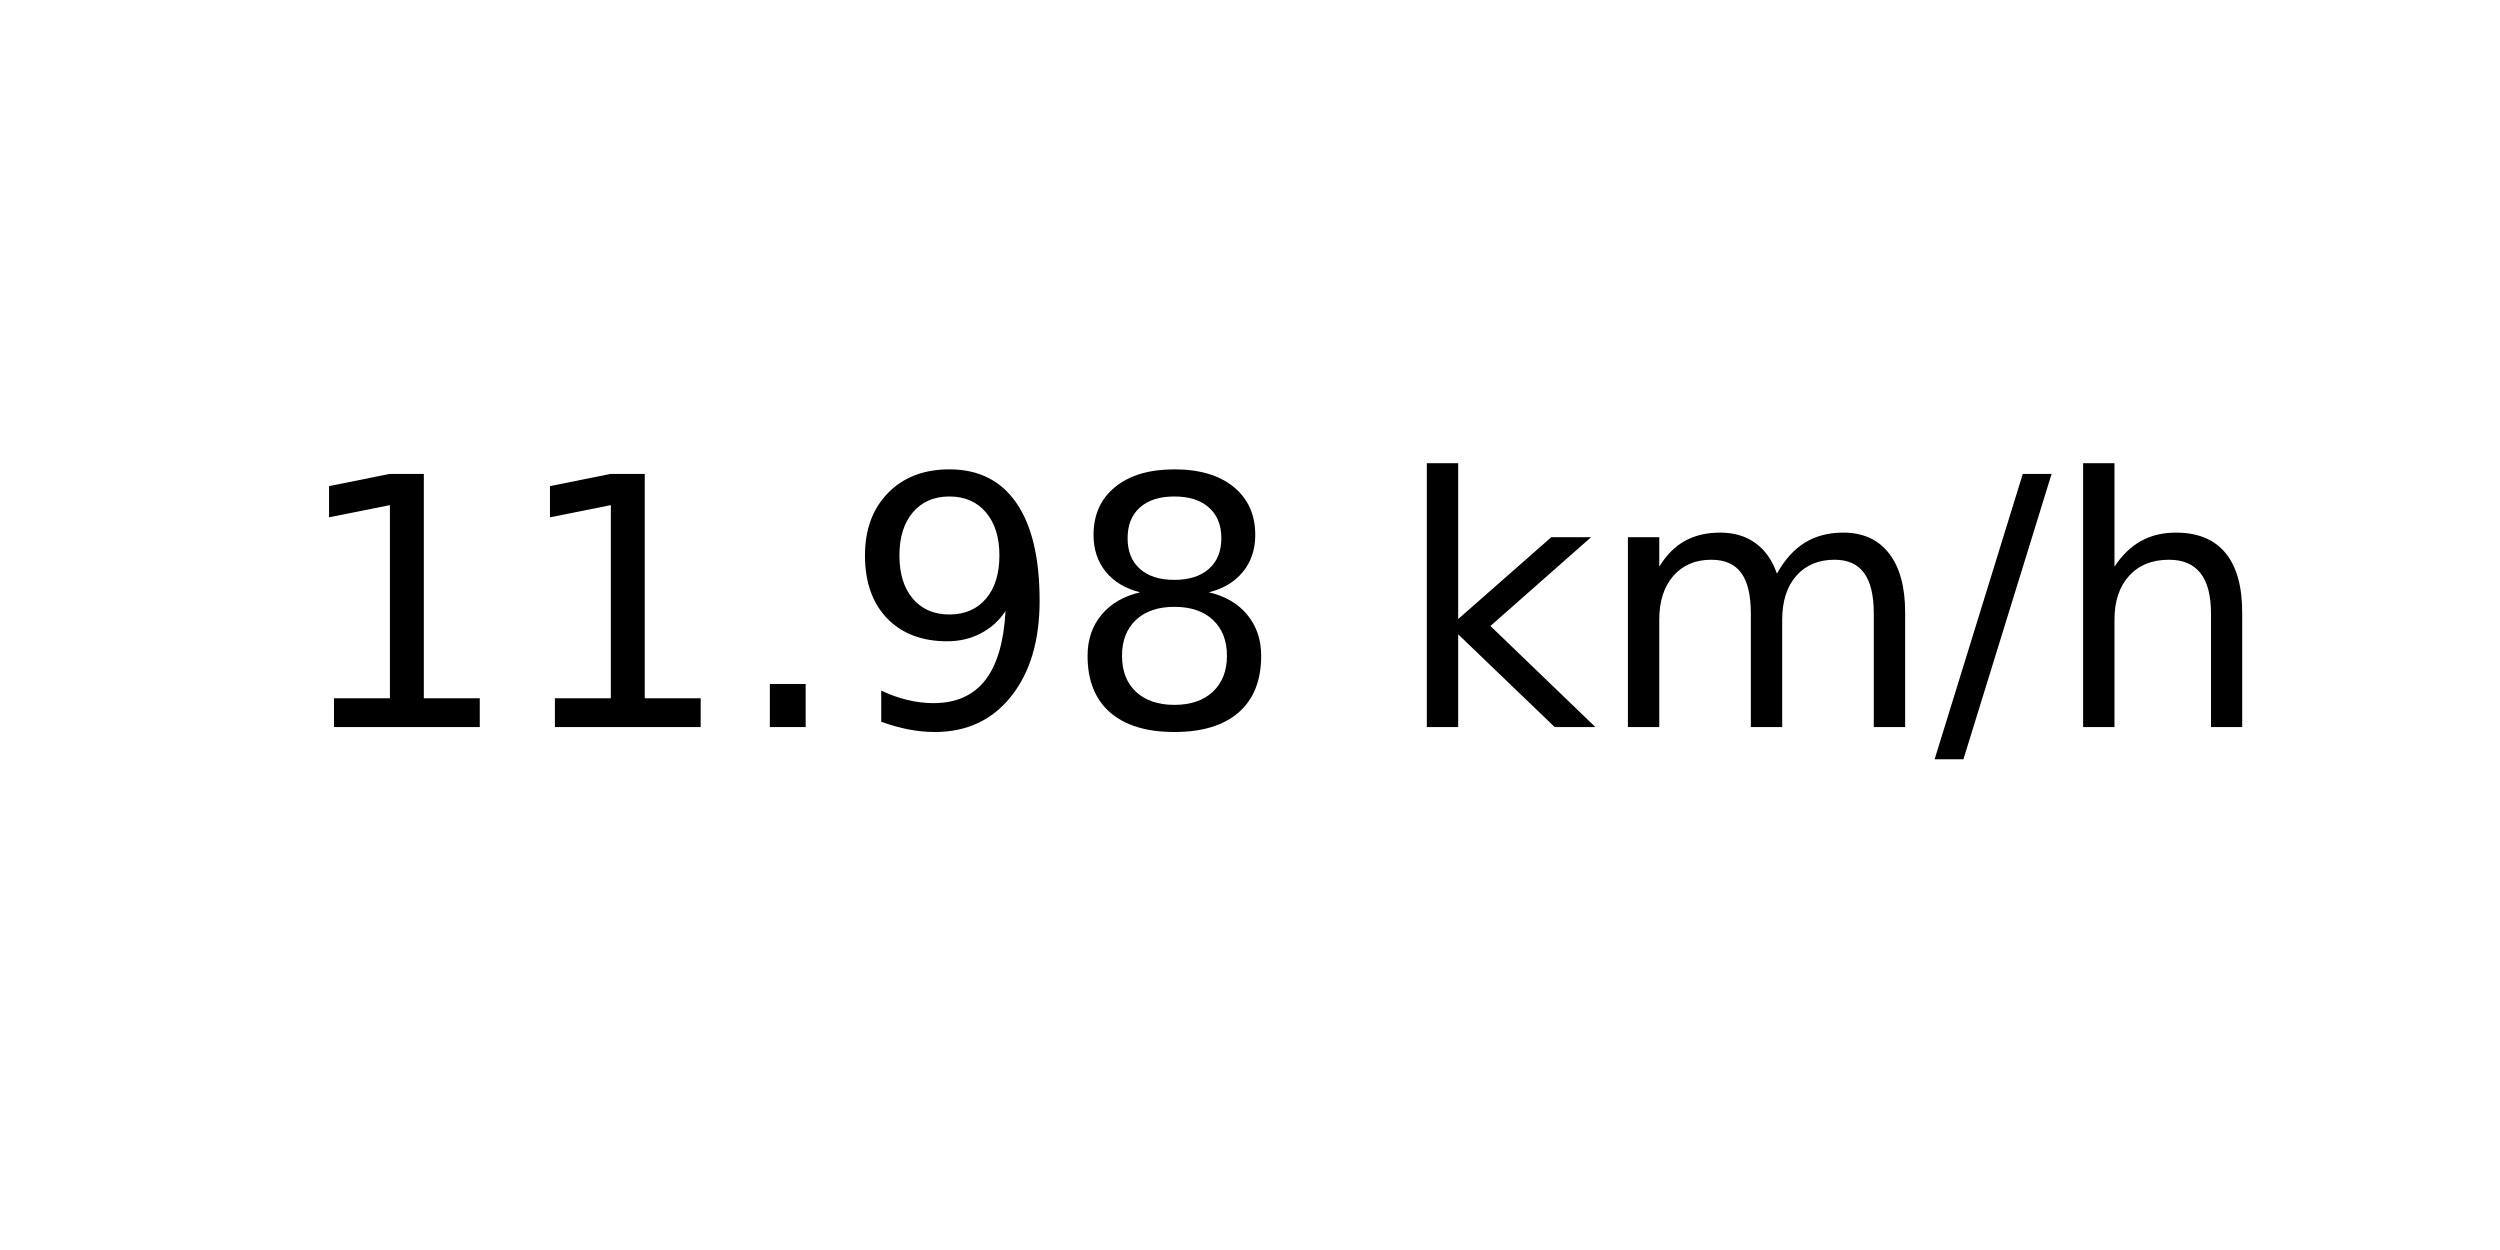
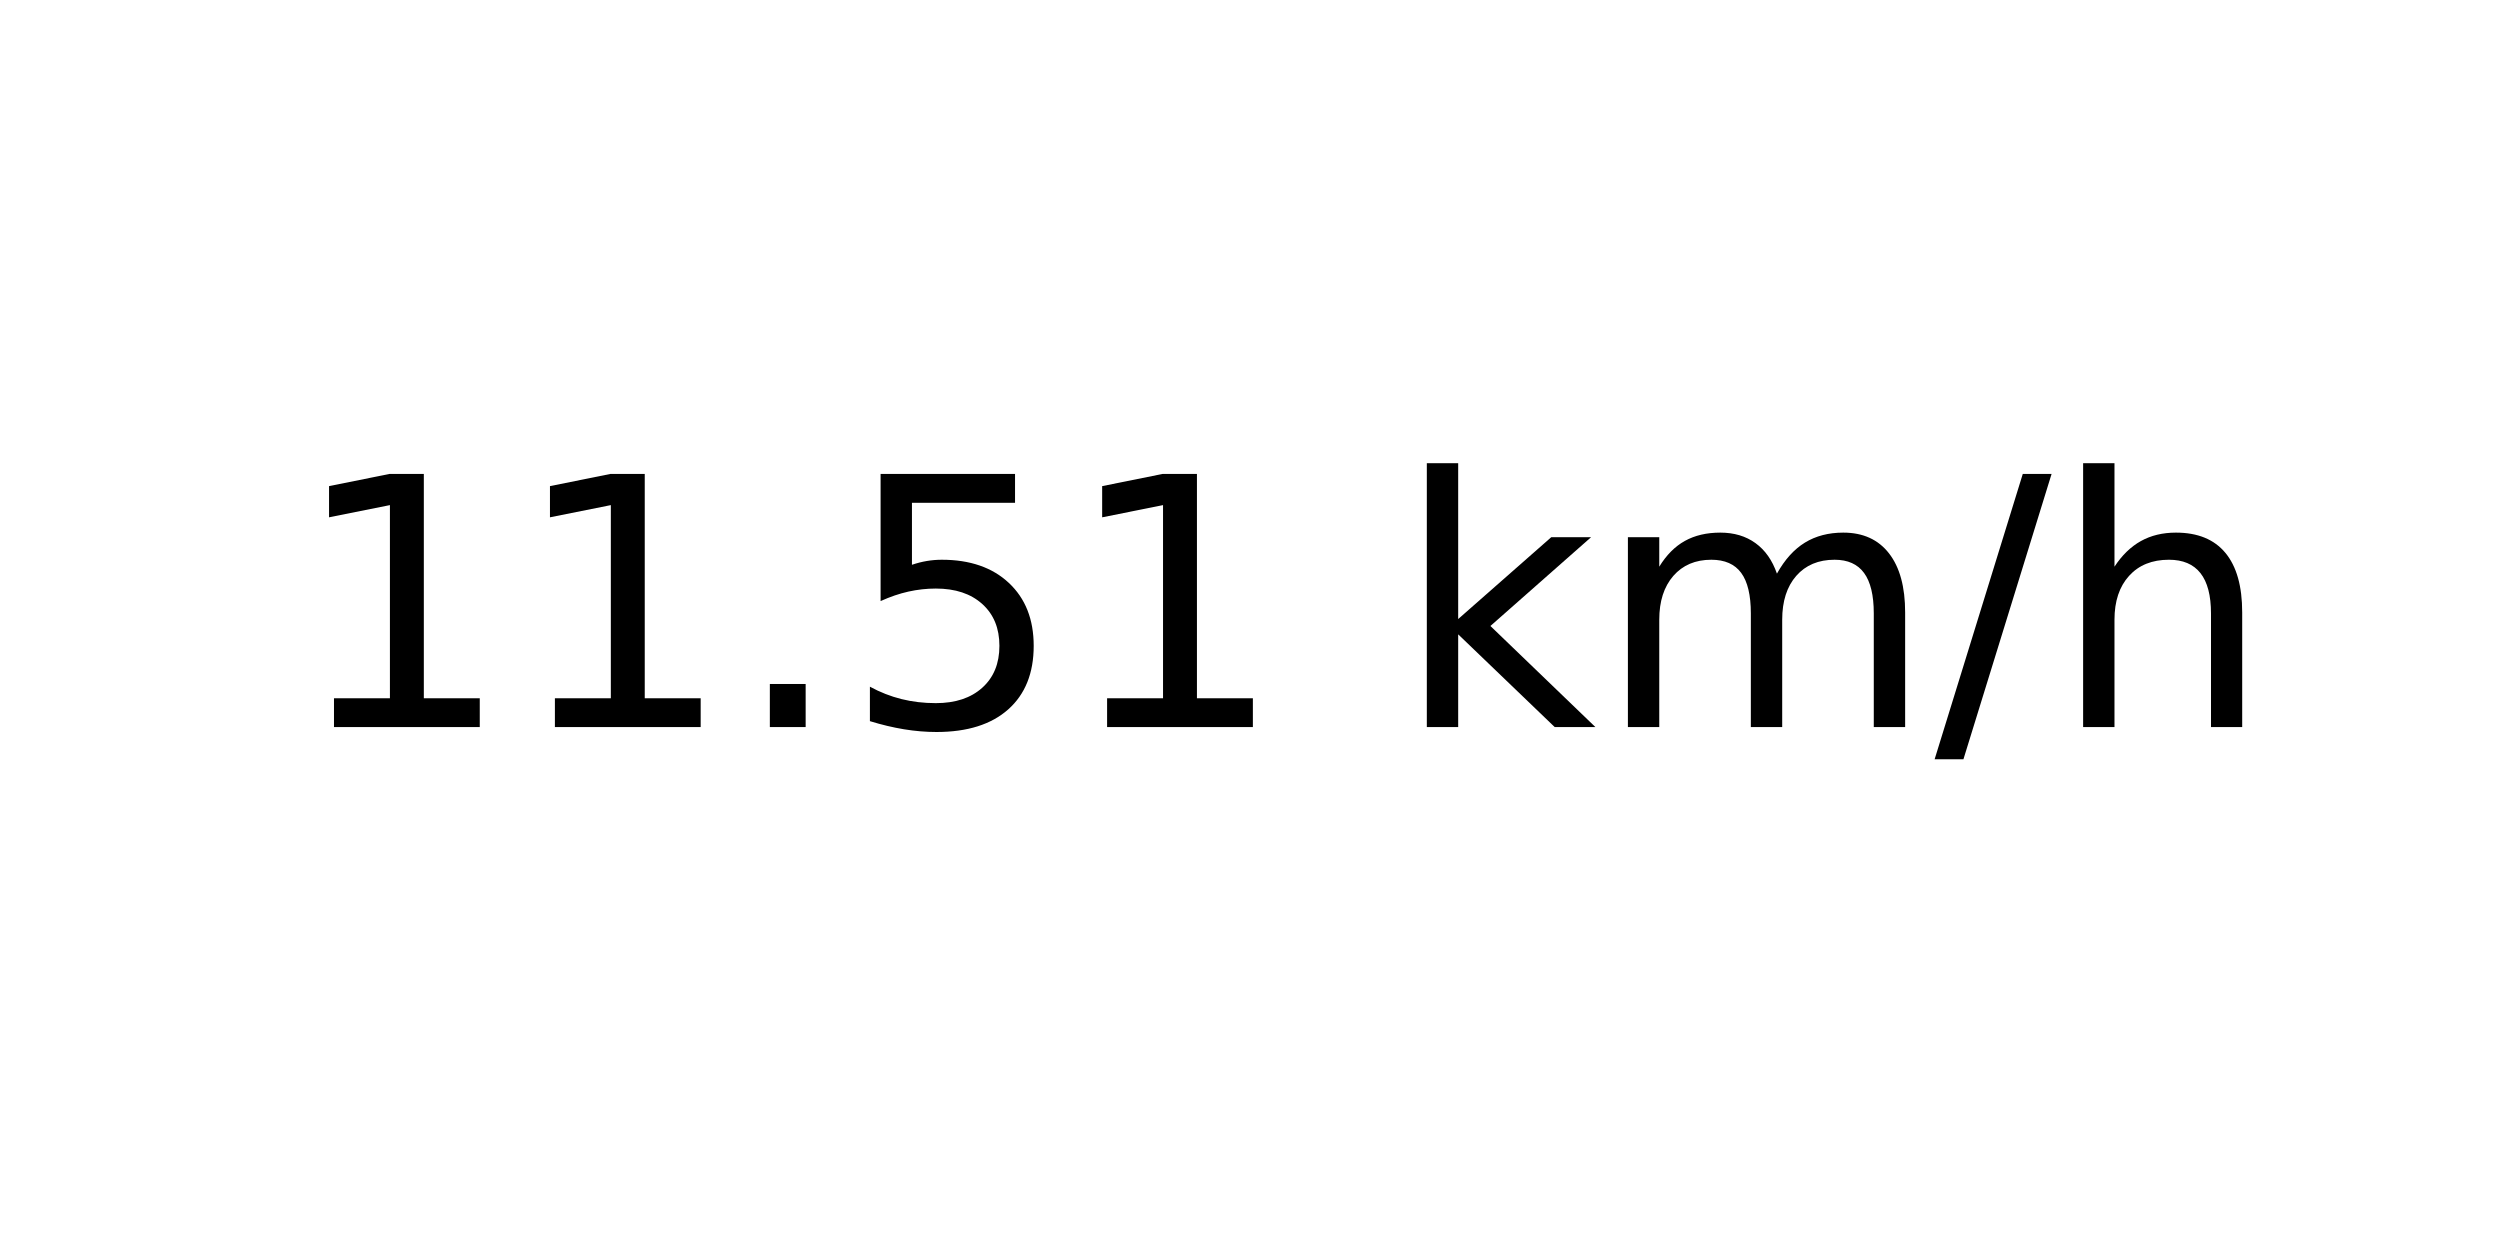
<svg xmlns="http://www.w3.org/2000/svg" xmlns:xlink="http://www.w3.org/1999/xlink" width="72pt" height="36pt" viewBox="0 0 72 36" version="1.1">
  <defs>
    <style type="text/css">*{stroke-linejoin: round; stroke-linecap: butt}</style>
  </defs>
  <g id="figure_1">
    <g id="axes_1">
      <g id="text_1">
        <g transform="translate(8.378125 20.93937) scale(0.1 -0.1)">
          <defs>
            <path id="DejaVuSans-31" d="M 794 531  L 1825 531  L 1825 4091  L 703 3866  L 703 4441  L 1819 4666  L 2450 4666  L 2450 531  L 3481 531  L 3481 0  L 794 0  L 794 531  z " transform="scale(0.015625)" />
            <path id="DejaVuSans-2e" d="M 684 794  L 1344 794  L 1344 0  L 684 0  L 684 794  z " transform="scale(0.015625)" />
-             <path id="DejaVuSans-39" d="M 703 97  L 703 672  Q 941 559 1184 500  Q 1428 441 1663 441  Q 2288 441 2617 861  Q 2947 1281 2994 2138  Q 2813 1869 2534 1725  Q 2256 1581 1919 1581  Q 1219 1581 811 2004  Q 403 2428 403 3163  Q 403 3881 828 4315  Q 1253 4750 1959 4750  Q 2769 4750 3195 4129  Q 3622 3509 3622 2328  Q 3622 1225 3098 567  Q 2575 -91 1691 -91  Q 1453 -91 1209 -44  Q 966 3 703 97  z M 1959 2075  Q 2384 2075 2632 2365  Q 2881 2656 2881 3163  Q 2881 3666 2632 3958  Q 2384 4250 1959 4250  Q 1534 4250 1286 3958  Q 1038 3666 1038 3163  Q 1038 2656 1286 2365  Q 1534 2075 1959 2075  z " transform="scale(0.015625)" />
-             <path id="DejaVuSans-38" d="M 2034 2216  Q 1584 2216 1326 1975  Q 1069 1734 1069 1313  Q 1069 891 1326 650  Q 1584 409 2034 409  Q 2484 409 2743 651  Q 3003 894 3003 1313  Q 3003 1734 2745 1975  Q 2488 2216 2034 2216  z M 1403 2484  Q 997 2584 770 2862  Q 544 3141 544 3541  Q 544 4100 942 4425  Q 1341 4750 2034 4750  Q 2731 4750 3128 4425  Q 3525 4100 3525 3541  Q 3525 3141 3298 2862  Q 3072 2584 2669 2484  Q 3125 2378 3379 2068  Q 3634 1759 3634 1313  Q 3634 634 3220 271  Q 2806 -91 2034 -91  Q 1263 -91 848 271  Q 434 634 434 1313  Q 434 1759 690 2068  Q 947 2378 1403 2484  z M 1172 3481  Q 1172 3119 1398 2916  Q 1625 2713 2034 2713  Q 2441 2713 2670 2916  Q 2900 3119 2900 3481  Q 2900 3844 2670 4047  Q 2441 4250 2034 4250  Q 1625 4250 1398 4047  Q 1172 3844 1172 3481  z " transform="scale(0.015625)" />
+             <path id="DejaVuSans-35" d="M 691 4666  L 3169 4666  L 3169 4134  L 1269 4134  L 1269 2991  Q 1406 3038 1543 3061  Q 1681 3084 1819 3084  Q 2600 3084 3056 2656  Q 3513 2228 3513 1497  Q 3513 744 3044 326  Q 2575 -91 1722 -91  Q 1428 -91 1123 -41  Q 819 9 494 109  L 494 744  Q 775 591 1075 516  Q 1375 441 1709 441  Q 2250 441 2565 725  Q 2881 1009 2881 1497  Q 2881 1984 2565 2268  Q 2250 2553 1709 2553  Q 1456 2553 1204 2497  Q 953 2441 691 2322  L 691 4666  z " transform="scale(0.015625)" />
            <path id="DejaVuSans-20" transform="scale(0.015625)" />
            <path id="DejaVuSans-6b" d="M 581 4863  L 1159 4863  L 1159 1991  L 2875 3500  L 3609 3500  L 1753 1863  L 3688 0  L 2938 0  L 1159 1709  L 1159 0  L 581 0  L 581 4863  z " transform="scale(0.015625)" />
            <path id="DejaVuSans-6d" d="M 3328 2828  Q 3544 3216 3844 3400  Q 4144 3584 4550 3584  Q 5097 3584 5394 3201  Q 5691 2819 5691 2113  L 5691 0  L 5113 0  L 5113 2094  Q 5113 2597 4934 2840  Q 4756 3084 4391 3084  Q 3944 3084 3684 2787  Q 3425 2491 3425 1978  L 3425 0  L 2847 0  L 2847 2094  Q 2847 2600 2669 2842  Q 2491 3084 2119 3084  Q 1678 3084 1418 2786  Q 1159 2488 1159 1978  L 1159 0  L 581 0  L 581 3500  L 1159 3500  L 1159 2956  Q 1356 3278 1631 3431  Q 1906 3584 2284 3584  Q 2666 3584 2933 3390  Q 3200 3197 3328 2828  z " transform="scale(0.015625)" />
            <path id="DejaVuSans-2f" d="M 1625 4666  L 2156 4666  L 531 -594  L 0 -594  L 1625 4666  z " transform="scale(0.015625)" />
            <path id="DejaVuSans-68" d="M 3513 2113  L 3513 0  L 2938 0  L 2938 2094  Q 2938 2591 2744 2837  Q 2550 3084 2163 3084  Q 1697 3084 1428 2787  Q 1159 2491 1159 1978  L 1159 0  L 581 0  L 581 4863  L 1159 4863  L 1159 2956  Q 1366 3272 1645 3428  Q 1925 3584 2291 3584  Q 2894 3584 3203 3211  Q 3513 2838 3513 2113  z " transform="scale(0.015625)" />
          </defs>
          <use xlink:href="#DejaVuSans-31" />
          <use xlink:href="#DejaVuSans-31" x="63.623" />
          <use xlink:href="#DejaVuSans-2e" x="127.246" />
-           <use xlink:href="#DejaVuSans-39" x="159.033" />
-           <use xlink:href="#DejaVuSans-38" x="222.656" />
+           <use xlink:href="#DejaVuSans-35" x="159.033" />
+           <use xlink:href="#DejaVuSans-31" x="222.656" />
          <use xlink:href="#DejaVuSans-20" x="286.279" />
          <use xlink:href="#DejaVuSans-6b" x="318.066" />
          <use xlink:href="#DejaVuSans-6d" x="375.977" />
          <use xlink:href="#DejaVuSans-2f" x="473.389" />
          <use xlink:href="#DejaVuSans-68" x="507.08" />
        </g>
      </g>
    </g>
  </g>
</svg>
